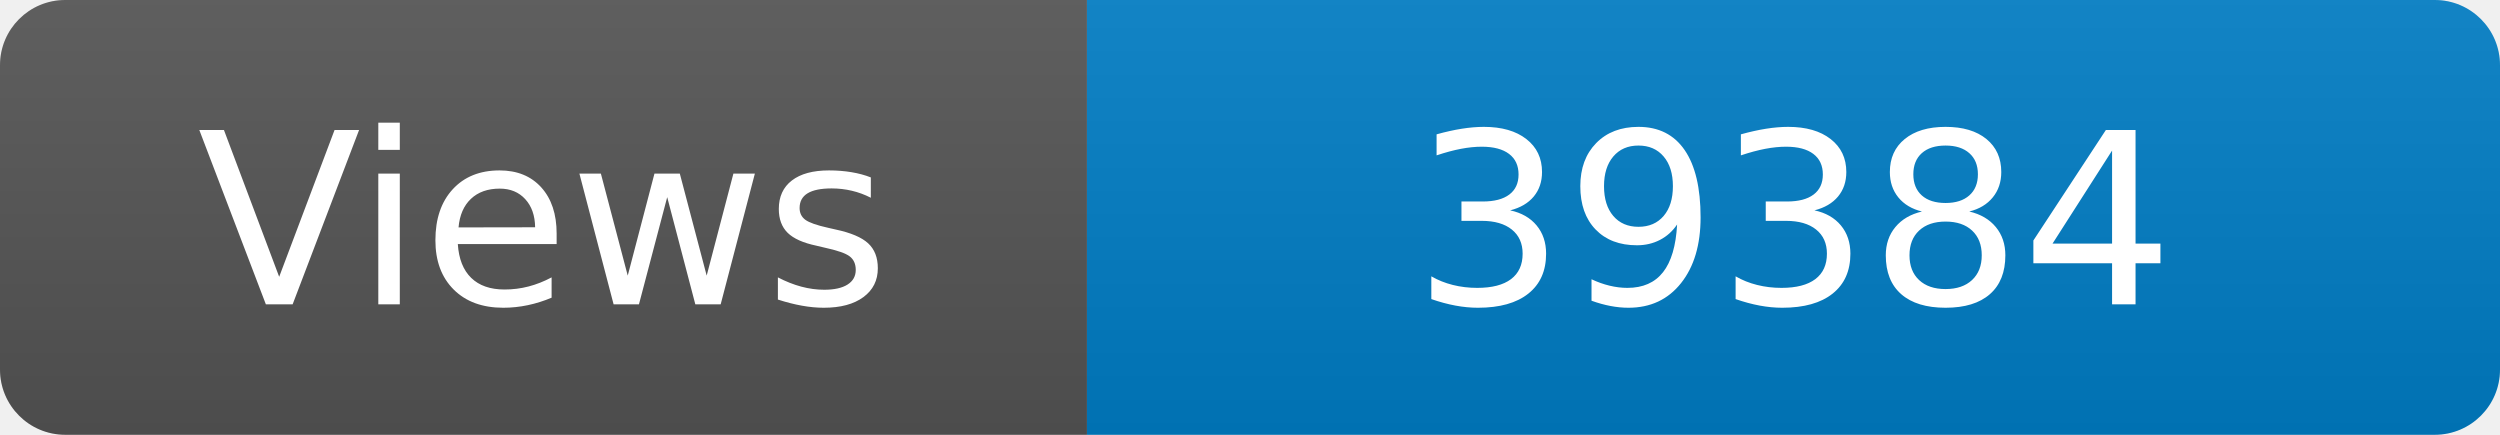
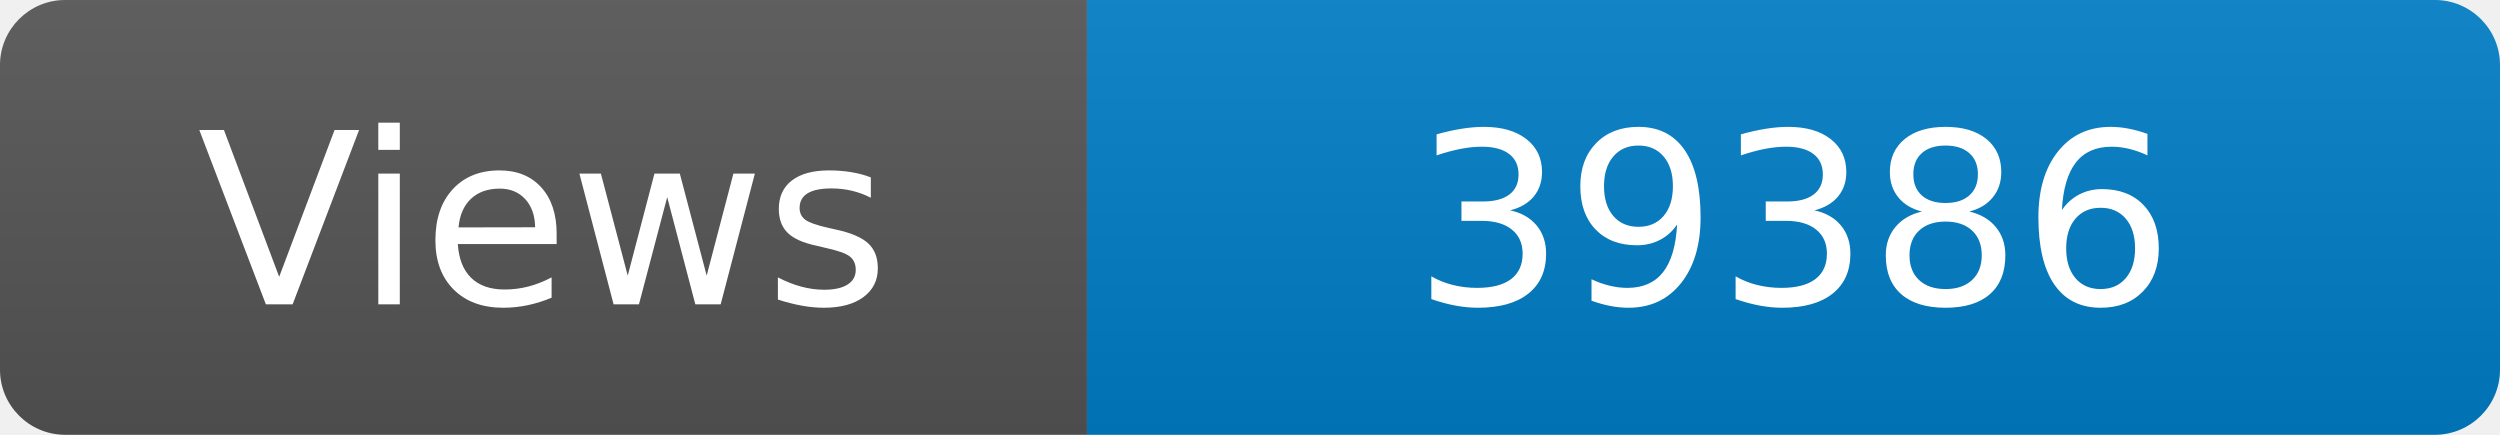
<svg xmlns="http://www.w3.org/2000/svg" width="115" height="20" role="img" aria-label="Maintained?: yes">
  <linearGradient id="s" x2="0" y2="100%">
    <stop offset="0" stop-color="#bbb" stop-opacity=".1" />
    <stop offset="1" stop-opacity=".1" />
  </linearGradient>
  <clipPath id="r">
    <rect width="115" height="20" rx="3" fill="#fff" />
  </clipPath>
  <g clip-path="url(#r)">
    <rect width="50" height="20" fill="#555" />
    <rect x="50" width="160" height="20" fill="#007ec6" />
    <rect width="115" height="20" fill="url(#s)" />
  </g>
  <g fill="#fff" text-anchor="middle" font-family="Verdana,Geneva,DejaVu Sans,sans-serif" font-size="110">
    <text x="250" y="140" transform="scale(.1)" fill="#fff">Views</text>
-     <text x="825" y="140" transform="scale(.1)" fill="#fff">39384</text>
+     <text x="825" y="140" transform="scale(.1)" fill="#fff">39386</text>
  </g>
</svg>
